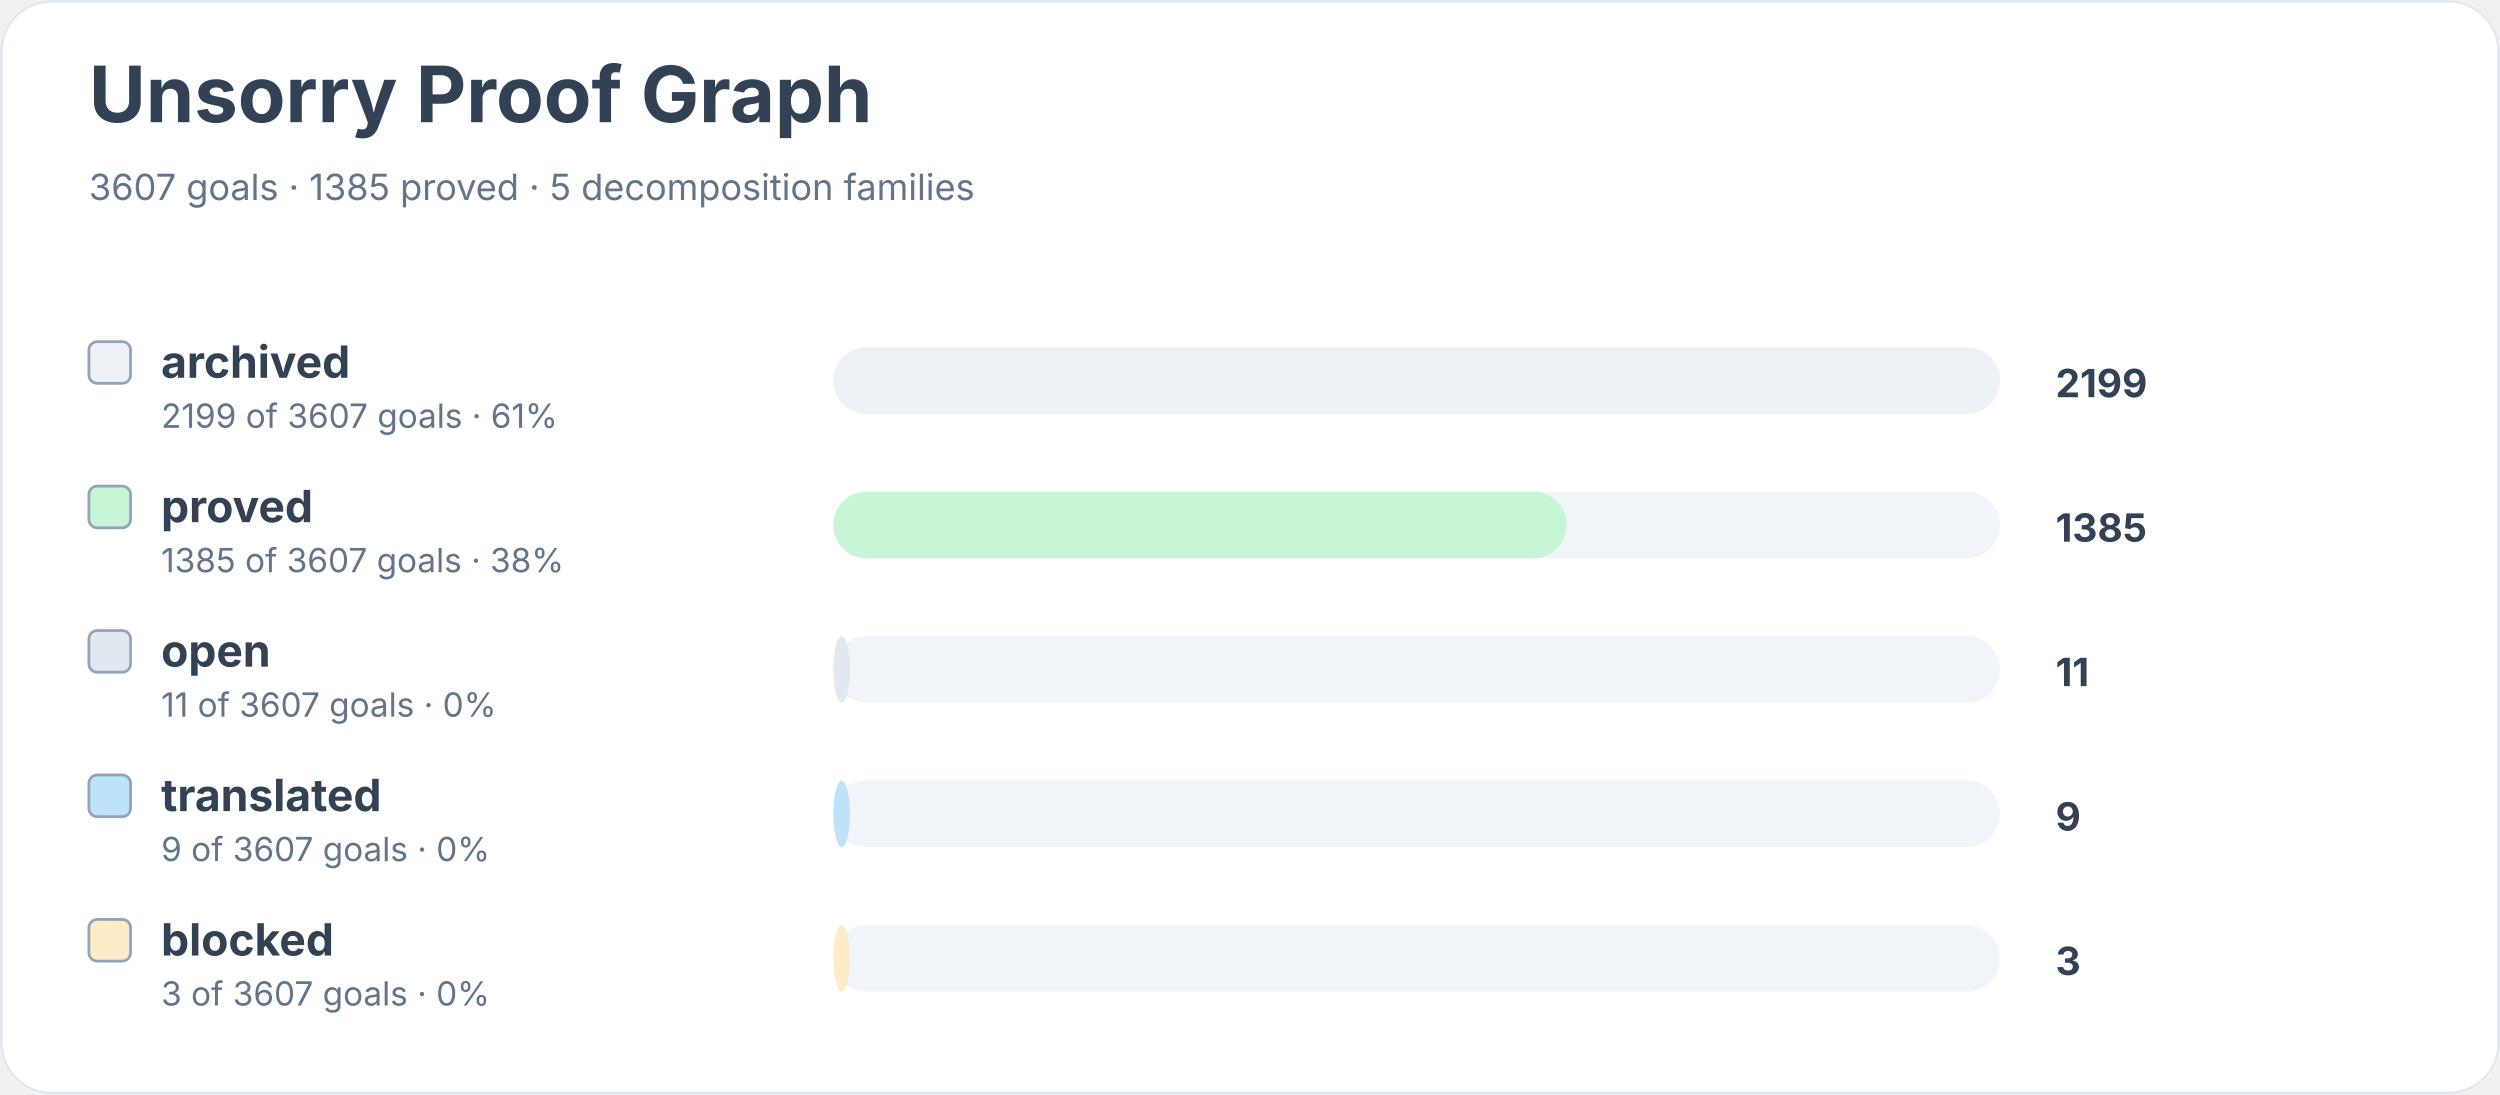
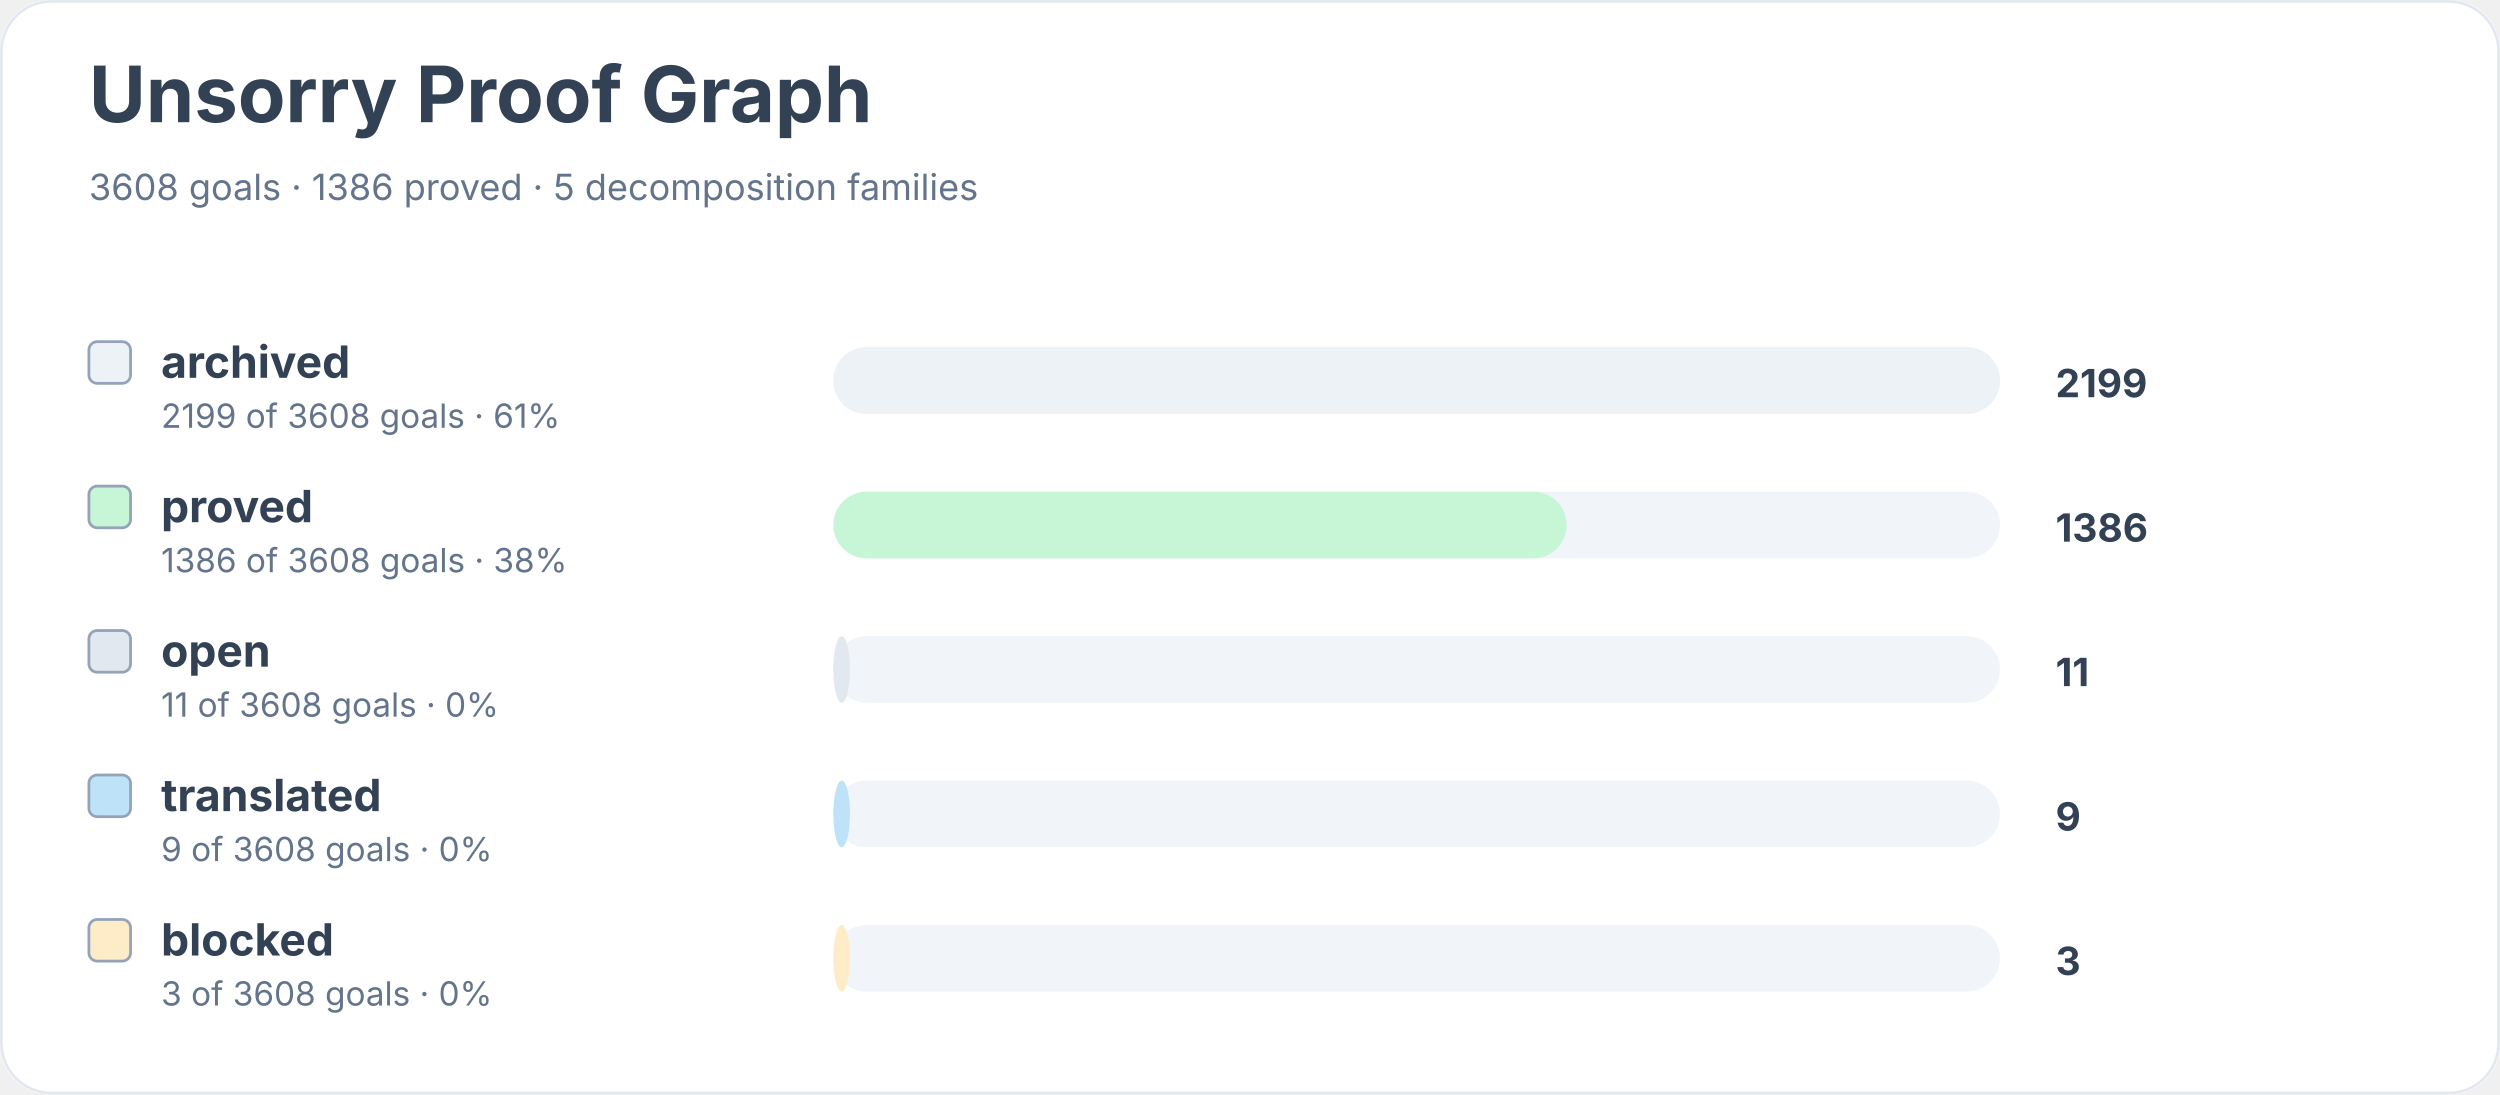
<svg xmlns="http://www.w3.org/2000/svg" width="900" height="394" viewBox="0 0 900 394" role="img" aria-labelledby="title desc">
  <rect width="900" height="100%" rx="18" fill="#ffffff" />
  <rect x="0.5" y="0.5" width="899" height="393" rx="18" fill="none" stroke="#e2e8f0" />
  <text x="32" y="44" font-family="Inter, system-ui, sans-serif" font-size="28" font-weight="700" fill="#334155">Unsorry Proof Graph</text>
-   <text x="32" y="72" font-family="Inter, system-ui, sans-serif" font-size="13" fill="#64748b">3607 goals · 1385 proved · 5 decomposition families</text>
+   <text x="32" y="72" font-family="Inter, system-ui, sans-serif" font-size="13" fill="#64748b">3608 goals · 1386 proved · 5 decomposition families</text>
  <rect x="32" y="123" width="15" height="15" rx="3" fill="#edf2f7" stroke="#94a3b8" />
  <text x="58" y="136" font-family="Inter, system-ui, sans-serif" font-size="16" font-weight="650" fill="#334155">archived</text>
-   <text x="58" y="154" font-family="Inter, system-ui, sans-serif" font-size="12" fill="#64748b">2199 of 3607 goals · 61%</text>
+   <text x="58" y="154" font-family="Inter, system-ui, sans-serif" font-size="12" fill="#64748b">2199 of 3608 goals · 61%</text>
  <rect x="300" y="125" width="420" height="24" rx="12" fill="#f1f5f9" />
  <rect x="300" y="125" width="420" height="24" rx="12" fill="#edf2f7" />
  <text x="740" y="143" font-family="Inter, system-ui, sans-serif" font-size="14" font-weight="700" fill="#334155">2199</text>
  <rect x="32" y="175" width="15" height="15" rx="3" fill="#c6f6d5" stroke="#94a3b8" />
  <text x="58" y="188" font-family="Inter, system-ui, sans-serif" font-size="16" font-weight="650" fill="#334155">proved</text>
-   <text x="58" y="206" font-family="Inter, system-ui, sans-serif" font-size="12" fill="#64748b">1385 of 3607 goals · 38%</text>
+   <text x="58" y="206" font-family="Inter, system-ui, sans-serif" font-size="12" fill="#64748b">1386 of 3608 goals · 38%</text>
  <rect x="300" y="177" width="420" height="24" rx="12" fill="#f1f5f9" />
  <rect x="300" y="177" width="264" height="24" rx="12" fill="#c6f6d5" />
-   <text x="740" y="195" font-family="Inter, system-ui, sans-serif" font-size="14" font-weight="700" fill="#334155">1385</text>
+   <text x="740" y="195" font-family="Inter, system-ui, sans-serif" font-size="14" font-weight="700" fill="#334155">1386</text>
  <rect x="32" y="227" width="15" height="15" rx="3" fill="#e2e8f0" stroke="#94a3b8" />
  <text x="58" y="240" font-family="Inter, system-ui, sans-serif" font-size="16" font-weight="650" fill="#334155">open</text>
-   <text x="58" y="258" font-family="Inter, system-ui, sans-serif" font-size="12" fill="#64748b">11 of 3607 goals · 0%</text>
+   <text x="58" y="258" font-family="Inter, system-ui, sans-serif" font-size="12" fill="#64748b">11 of 3608 goals · 0%</text>
  <rect x="300" y="229" width="420" height="24" rx="12" fill="#f1f5f9" />
  <rect x="300" y="229" width="6" height="24" rx="12" fill="#e2e8f0" />
  <text x="740" y="247" font-family="Inter, system-ui, sans-serif" font-size="14" font-weight="700" fill="#334155">11</text>
  <rect x="32" y="279" width="15" height="15" rx="3" fill="#bee3f8" stroke="#94a3b8" />
  <text x="58" y="292" font-family="Inter, system-ui, sans-serif" font-size="16" font-weight="650" fill="#334155">translated</text>
-   <text x="58" y="310" font-family="Inter, system-ui, sans-serif" font-size="12" fill="#64748b">9 of 3607 goals · 0%</text>
+   <text x="58" y="310" font-family="Inter, system-ui, sans-serif" font-size="12" fill="#64748b">9 of 3608 goals · 0%</text>
  <rect x="300" y="281" width="420" height="24" rx="12" fill="#f1f5f9" />
  <rect x="300" y="281" width="6" height="24" rx="12" fill="#bee3f8" />
  <text x="740" y="299" font-family="Inter, system-ui, sans-serif" font-size="14" font-weight="700" fill="#334155">9</text>
  <rect x="32" y="331" width="15" height="15" rx="3" fill="#feebc8" stroke="#94a3b8" />
  <text x="58" y="344" font-family="Inter, system-ui, sans-serif" font-size="16" font-weight="650" fill="#334155">blocked</text>
-   <text x="58" y="362" font-family="Inter, system-ui, sans-serif" font-size="12" fill="#64748b">3 of 3607 goals · 0%</text>
+   <text x="58" y="362" font-family="Inter, system-ui, sans-serif" font-size="12" fill="#64748b">3 of 3608 goals · 0%</text>
  <rect x="300" y="333" width="420" height="24" rx="12" fill="#f1f5f9" />
  <rect x="300" y="333" width="6" height="24" rx="12" fill="#feebc8" />
  <text x="740" y="351" font-family="Inter, system-ui, sans-serif" font-size="14" font-weight="700" fill="#334155">3</text>
</svg>
